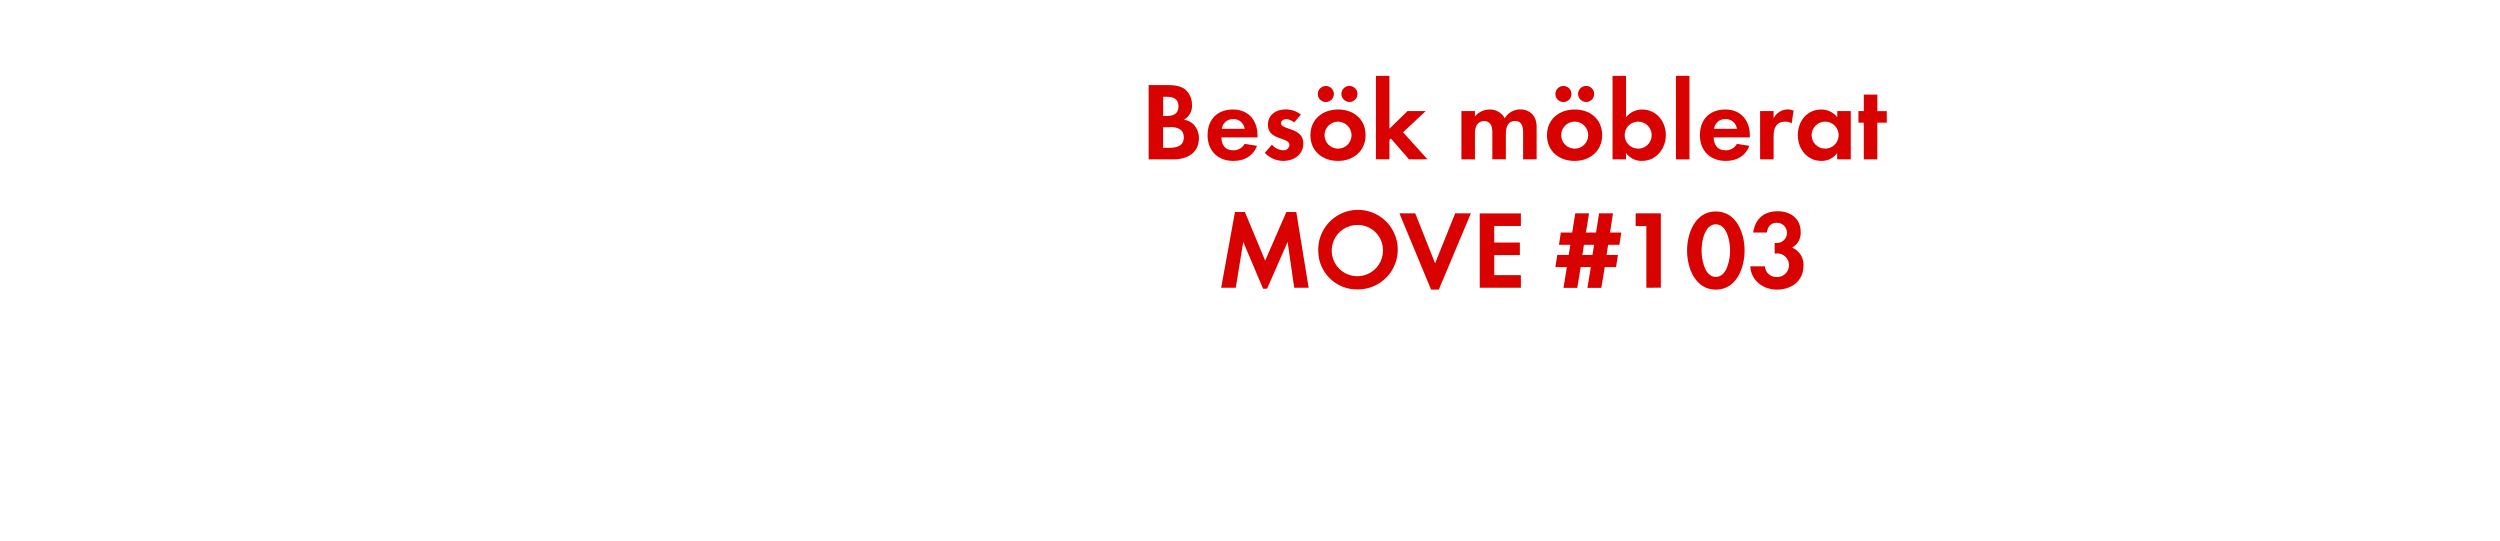
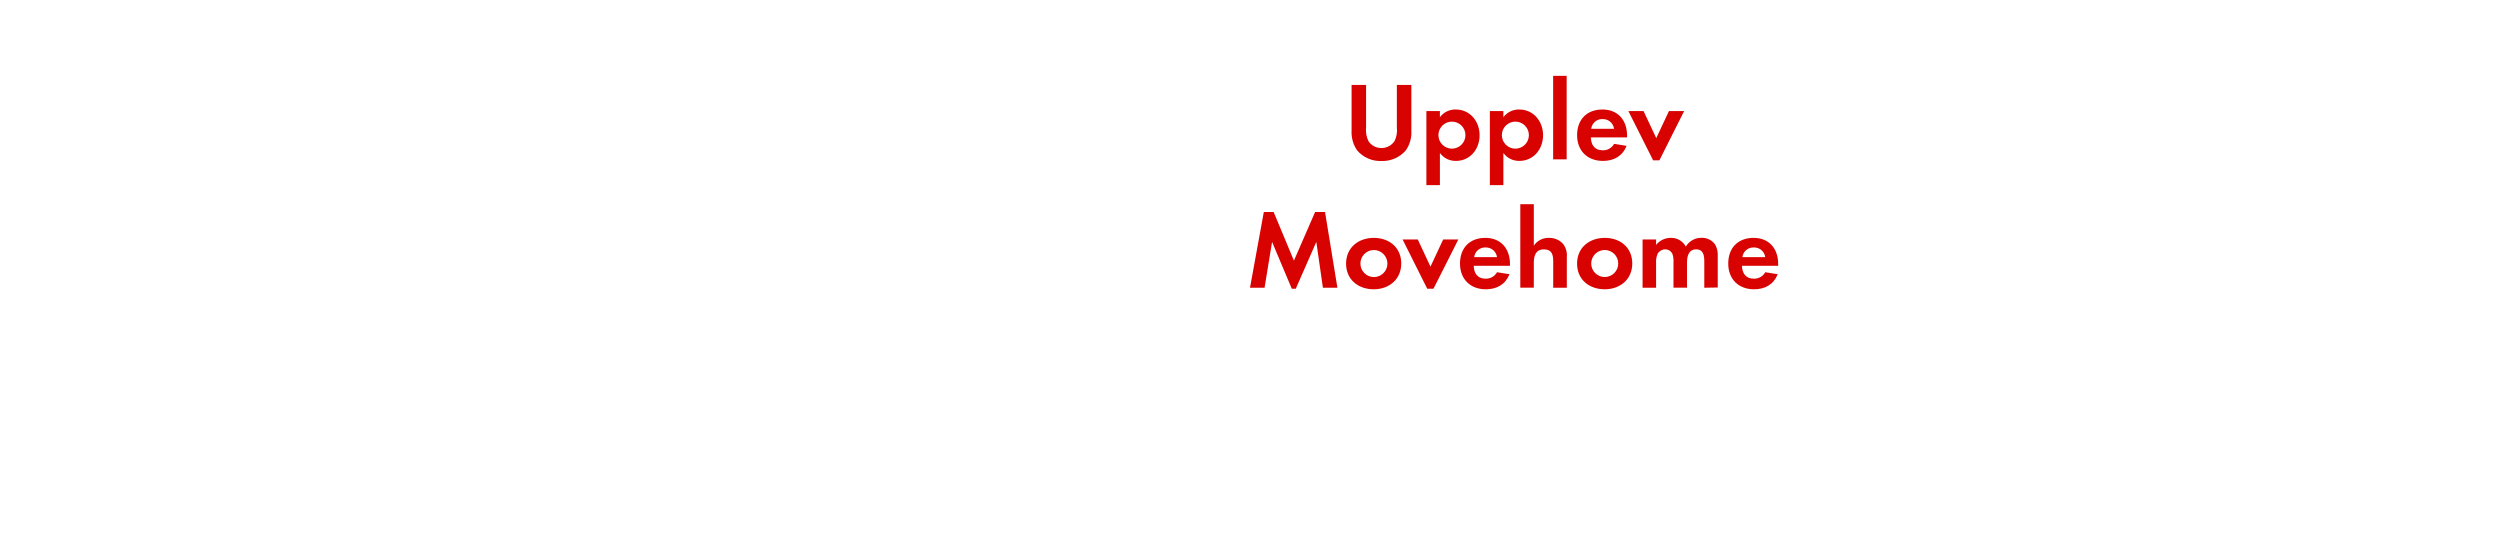
<svg xmlns="http://www.w3.org/2000/svg" id="Layer_1" data-name="Layer 1" viewBox="0 0 740 160">
  <defs>
    <style>.cls-1{fill:#d80201;}</style>
  </defs>
-   <path class="cls-1" d="M347.39,47.17H340v-22h5.45c1.78,0,4,.17,5.38,1.32a5.89,5.89,0,0,1,2,4.52,4.62,4.62,0,0,1-2.41,4.43,5,5,0,0,1,2.87,1.38,5.92,5.92,0,0,1,1.59,4.13C354.85,45.32,351.35,47.17,347.39,47.17Zm-1.85-18.52h-1.25v5.68h1.22c1.91,0,3.33-.76,3.33-2.84S347.45,28.65,345.54,28.65Zm.73,9h-2v6.1h1.84c2.12,0,4.29-.49,4.29-3.07S348.31,37.6,346.27,37.6Z" />
-   <path class="cls-1" d="M361.51,40.67c.07,2.21,1.12,3.82,3.5,3.82a3.74,3.74,0,0,0,3.4-1.91l3.69.59c-1.25,3.07-3.79,4.46-7,4.46-4.63,0-7.66-3-7.66-7.63s2.9-7.59,7.49-7.59,7.29,3.17,7.29,7.73v.53ZM365,35.25a3.24,3.24,0,0,0-3.34,2.87h6.77A3.31,3.31,0,0,0,365,35.25Z" />
-   <path class="cls-1" d="M379.83,47.63a7.59,7.59,0,0,1-5.45-2.38l2.11-2.44a4.62,4.62,0,0,0,3.37,1.68,1.68,1.68,0,0,0,1.81-1.58c0-2.44-6.37-1.22-6.37-6,0-2.9,2.41-4.52,5.12-4.52a7.32,7.32,0,0,1,4.65,1.52l-2,2.34a4,4,0,0,0-2.37-1c-.7,0-1.52.43-1.52,1.22,0,2.08,6.6,1.16,6.6,6C385.8,45.85,382.89,47.63,379.83,47.63Z" />
-   <path class="cls-1" d="M396.06,47.63c-4.55,0-8.18-2.84-8.18-7.59s3.63-7.63,8.21-7.63,8.12,2.88,8.12,7.59S400.58,47.63,396.06,47.63ZM392.6,30.2a2.38,2.38,0,1,1,0-4.75,2.38,2.38,0,0,1,0,4.75ZM396,36a4,4,0,1,0,4.06,4A4.05,4.05,0,0,0,396,36Zm3.43-5.81a2.41,2.41,0,0,1-2.38-2.37,2.38,2.38,0,1,1,2.38,2.37Z" />
-   <path class="cls-1" d="M417.08,47.17,411.7,41l-.43.43v5.71h-4V22.45h4V38.09l5.35-5.21H422l-6.7,6.27,7.23,8Z" />
-   <path class="cls-1" d="M450.84,47.17V39.34c0-1.68-.26-3.53-2.37-3.53-2.35,0-2.74,2.15-2.74,4v7.33h-4V39.58a6.52,6.52,0,0,0-.29-2.38,2.32,2.32,0,0,0-2.15-1.39,2.61,2.61,0,0,0-2.24,1.29,5.93,5.93,0,0,0-.47,2.74v7.33h-4V32.88h4v1.61a5.52,5.52,0,0,1,4.36-2.08A4.88,4.88,0,0,1,445.4,35a5.29,5.29,0,0,1,4.68-2.61,4.73,4.73,0,0,1,4,2.05,6.3,6.3,0,0,1,.76,3.47v9.24Z" />
-   <path class="cls-1" d="M466.09,47.63c-4.56,0-8.19-2.84-8.19-7.59s3.63-7.63,8.22-7.63,8.12,2.88,8.12,7.59S470.61,47.63,466.09,47.63ZM462.62,30.2a2.38,2.38,0,0,1,0-4.75,2.38,2.38,0,1,1,0,4.75ZM466.05,36a4,4,0,1,0,4.06,4A4,4,0,0,0,466.05,36Zm3.44-5.81a2.41,2.41,0,0,1-2.38-2.37,2.38,2.38,0,1,1,2.38,2.37Z" />
-   <path class="cls-1" d="M486,47.63a5.63,5.63,0,0,1-4.69-2.34v1.88h-4V22.45h4V34.69a6.09,6.09,0,0,1,4.78-2.28c4.2,0,7,3.57,7,7.56S490.28,47.63,486,47.63ZM484.9,36a4,4,0,1,0,4,4A4,4,0,0,0,484.9,36Z" />
-   <path class="cls-1" d="M496.08,47.17V22.45h4V47.17Z" />
-   <path class="cls-1" d="M507.24,40.67c.06,2.21,1.12,3.82,3.49,3.82a3.73,3.73,0,0,0,3.4-1.91l3.7.59c-1.25,3.07-3.79,4.46-7,4.46-4.62,0-7.66-3-7.66-7.63s2.91-7.59,7.5-7.59,7.29,3.17,7.29,7.73v.53Zm3.46-5.42a3.24,3.24,0,0,0-3.33,2.87h6.76A3.31,3.31,0,0,0,510.7,35.25Z" />
-   <path class="cls-1" d="M530.34,36.51a3.5,3.5,0,0,0-1.92-.5c-2.7,0-3.43,1.92-3.43,4.29v6.87h-4V32.88h4V35a4.66,4.66,0,0,1,5.91-2.28Z" />
-   <path class="cls-1" d="M543.8,47.17V45.29a5.52,5.52,0,0,1-4.65,2.34c-4.29,0-7-3.57-7-7.66s2.74-7.56,6.93-7.56a6,6,0,0,1,4.75,2.28V32.88h4V47.17ZM540.24,36a4,4,0,1,0,4,4A4,4,0,0,0,540.24,36Z" />
-   <path class="cls-1" d="M555.68,36.31V47.17h-4V36.31H550.1V32.88h1.59V28h4v4.89h2.8v3.43Z" />
-   <path class="cls-1" d="M383.08,85.17,381.13,71.6l-6.07,13.86h-1.19L368,71.6l-2.21,13.57h-4.33l4.09-22.41h2.94l6,14.39,6.27-14.39h2.94l3.66,22.41Z" />
-   <path class="cls-1" d="M402,85.66A11.42,11.42,0,0,1,390.2,74.21,11.77,11.77,0,1,1,402,85.66Zm0-19.07a7.59,7.59,0,1,0,7.36,7.55A7.46,7.46,0,0,0,402,66.59Z" />
-   <path class="cls-1" d="M425.88,85.73H423.6l-9.37-22.58h4.68l5.88,14.79,5.94-14.79h4.65Z" />
-   <path class="cls-1" d="M438,85.17v-22h12.18v3.73h-7.89v4.89h7.59V75.5h-7.59v5.94h7.89v3.73Z" />
-   <path class="cls-1" d="M479.34,72.46H476l-.46,3h3.37l-.56,3.6H475l-1,6.14h-4.12l1-6.14h-3l-1,6.14h-4.09l1-6.14h-3.4l.56-3.6h3.4l.46-3h-3.36l.56-3.63h3.36l.9-5.68h4.09l-.93,5.68h3l.89-5.68h4.13l-.89,5.68h3.33Zm-10.5,0-.46,3h3l.46-3Z" />
-   <path class="cls-1" d="M487.32,85.17V66.92h-3.17V63.15h7.46v22Z" />
-   <path class="cls-1" d="M507.88,85.73c-6.07,0-8.51-6.4-8.51-11.55s2.4-11.59,8.51-11.59S516.4,69,516.4,74.14,514,85.73,507.88,85.73Zm0-19.34c-3.37,0-4.22,5.21-4.22,7.75s.85,7.83,4.22,7.83,4.23-5.29,4.23-7.83S511.25,66.39,507.88,66.39Z" />
-   <path class="cls-1" d="M526,85.73c-4.09,0-7.69-2.64-7.92-6.9h4.33A3.38,3.38,0,0,0,526,82a3.5,3.5,0,0,0,.1-7,5.4,5.4,0,0,0-.8.07V71.93a3,3,0,0,0,.6,0,3,3,0,0,0,.1-6c-1.88,0-2.78,1.16-3,2.91h-4.06c.63-4.16,3.17-6.31,7.36-6.31,3.67,0,6.7,2.18,6.7,6.08a4.9,4.9,0,0,1-2.54,4.68,5.43,5.43,0,0,1,3.37,5.41C533.82,83.25,530.16,85.73,526,85.73Z" />
+   <path class="cls-1" d="M416.14,44.49a9.11,9.11,0,0,1-7.22,3.17,9,9,0,0,1-7.23-3.17,9.46,9.46,0,0,1-1.62-5.87V25.15h4.29V37.76a7.48,7.48,0,0,0,.69,4,4.47,4.47,0,0,0,3.87,2.05,4.57,4.57,0,0,0,3.86-2.05,7.08,7.08,0,0,0,.69-4V25.15h4.29V38.62A9.27,9.27,0,0,1,416.14,44.49Z" />
+   <path class="cls-1" d="M431,47.63a5.73,5.73,0,0,1-4.79-2.34v9.5h-4V32.88h4v1.81a5.69,5.69,0,0,1,4.69-2.28c4.26,0,7.06,3.54,7.06,7.63S435.15,47.63,431,47.63ZM429.77,36a4,4,0,1,0,4,4A4,4,0,0,0,429.77,36Z" />
+   <path class="cls-1" d="M449.73,47.63A5.73,5.73,0,0,1,445,45.29v9.5h-4V32.88h4v1.81a5.69,5.69,0,0,1,4.69-2.28c4.25,0,7.06,3.54,7.06,7.63S453.93,47.63,449.73,47.63ZM448.55,36a4,4,0,1,0,4,4A4,4,0,0,0,448.55,36Z" />
+   <path class="cls-1" d="M459.73,47.17V22.45h4V47.17Z" />
+   <path class="cls-1" d="M470.89,40.67c.06,2.21,1.12,3.82,3.49,3.82a3.73,3.73,0,0,0,3.4-1.91l3.7.59c-1.25,3.07-3.79,4.46-7,4.46-4.62,0-7.66-3-7.66-7.63s2.91-7.59,7.5-7.59,7.29,3.17,7.29,7.73v.53Zm3.46-5.42A3.24,3.24,0,0,0,471,38.12h6.76A3.31,3.31,0,0,0,474.35,35.25Z" />
+   <path class="cls-1" d="M491.18,47.46h-1.85L482,32.88h4.49l3.76,8,3.76-8h4.49Z" />
+   <path class="cls-1" d="M391.58,85.17,389.63,71.6l-6.08,13.86h-1.18L376.53,71.6l-2.22,13.57H370l4.09-22.41H377l6,14.39,6.27-14.39h2.94l3.66,22.41Z" />
+   <path class="cls-1" d="M406.62,85.63c-4.55,0-8.18-2.84-8.18-7.59s3.63-7.63,8.21-7.63,8.12,2.88,8.12,7.59S411.14,85.63,406.62,85.63Zm0-11.62a4,4,0,1,0,4.06,4A4.05,4.05,0,0,0,406.59,74Z" />
+   <path class="cls-1" d="M424.31,85.46h-1.85l-7.29-14.58h4.49l3.76,8.05,3.76-8.05h4.49Z" />
+   <path class="cls-1" d="M436.22,78.67c.07,2.21,1.12,3.82,3.5,3.82a3.74,3.74,0,0,0,3.4-1.91l3.7.59c-1.26,3.07-3.8,4.46-7,4.46-4.62,0-7.66-3-7.66-7.63s2.9-7.59,7.49-7.59,7.3,3.17,7.3,7.73v.53Zm3.47-5.42a3.25,3.25,0,0,0-3.34,2.87h6.77A3.31,3.31,0,0,0,439.69,73.25Z" />
+   <path class="cls-1" d="M459.75,85.17V77.34c0-2-.43-3.53-2.74-3.53-2.47,0-3,1.92-3,4v7.33h-4V60.45h4V72.72a5.19,5.19,0,0,1,4.48-2.31,5.48,5.48,0,0,1,4.16,1.75,5.66,5.66,0,0,1,1.13,4v9Z" />
+   <path class="cls-1" d="M475,85.63c-4.56,0-8.19-2.84-8.19-7.59s3.63-7.63,8.22-7.63,8.12,2.88,8.12,7.59S479.52,85.63,475,85.63ZM475,74A4,4,0,1,0,479,78,4,4,0,0,0,475,74Z" />
+   <path class="cls-1" d="M504.47,85.17V77.34c0-1.68-.27-3.53-2.38-3.53-2.34,0-2.74,2.15-2.74,4v7.33h-4V77.58a6.32,6.32,0,0,0-.3-2.38,2.31,2.31,0,0,0-2.14-1.39,2.61,2.61,0,0,0-2.25,1.29,5.92,5.92,0,0,0-.46,2.74v7.33h-4V70.88h4v1.61a5.5,5.5,0,0,1,4.36-2.08A4.87,4.87,0,0,1,499,73a5.3,5.3,0,0,1,4.69-2.61,4.71,4.71,0,0,1,4,2,6.3,6.3,0,0,1,.76,3.47v9.24Z" />
+   <path class="cls-1" d="M515.62,78.67c.06,2.21,1.12,3.82,3.5,3.82a3.74,3.74,0,0,0,3.4-1.91l3.69.59c-1.25,3.07-3.79,4.46-7,4.46-4.62,0-7.65-3-7.65-7.63s2.9-7.59,7.49-7.59,7.29,3.17,7.29,7.73v.53Zm3.46-5.42a3.25,3.25,0,0,0-3.33,2.87h6.77A3.32,3.32,0,0,0,519.08,73.25Z" />
</svg>
